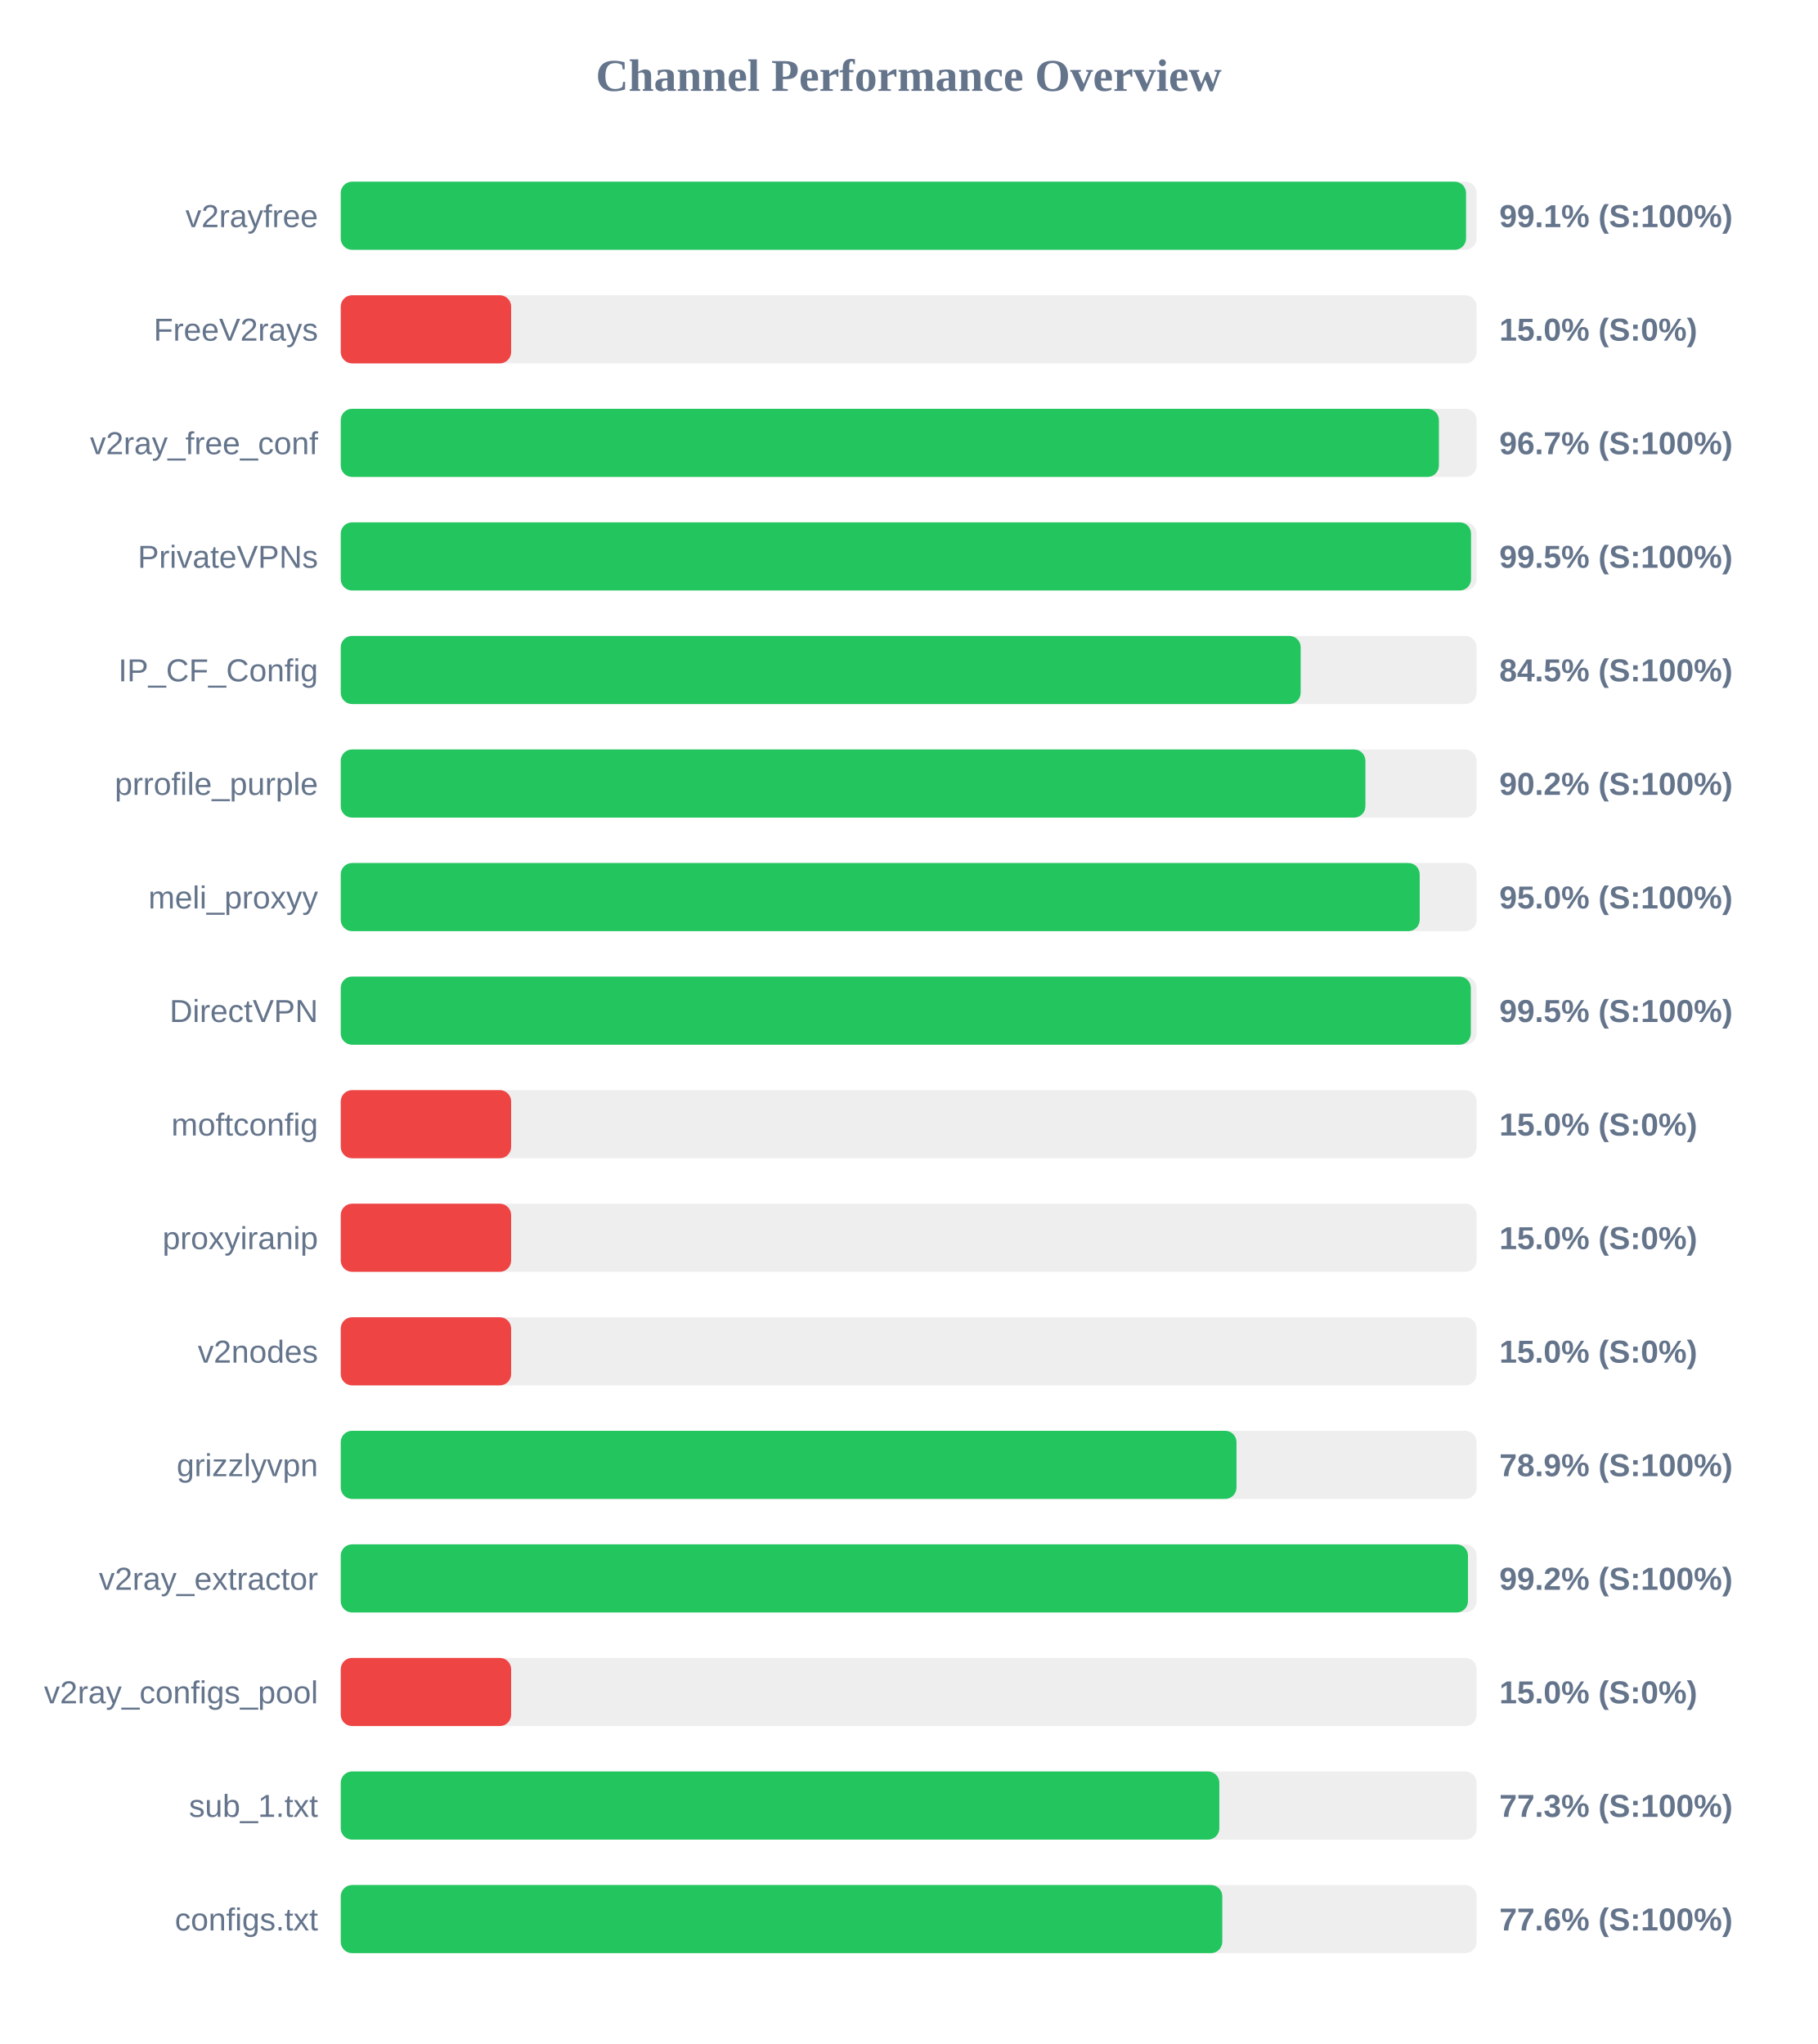
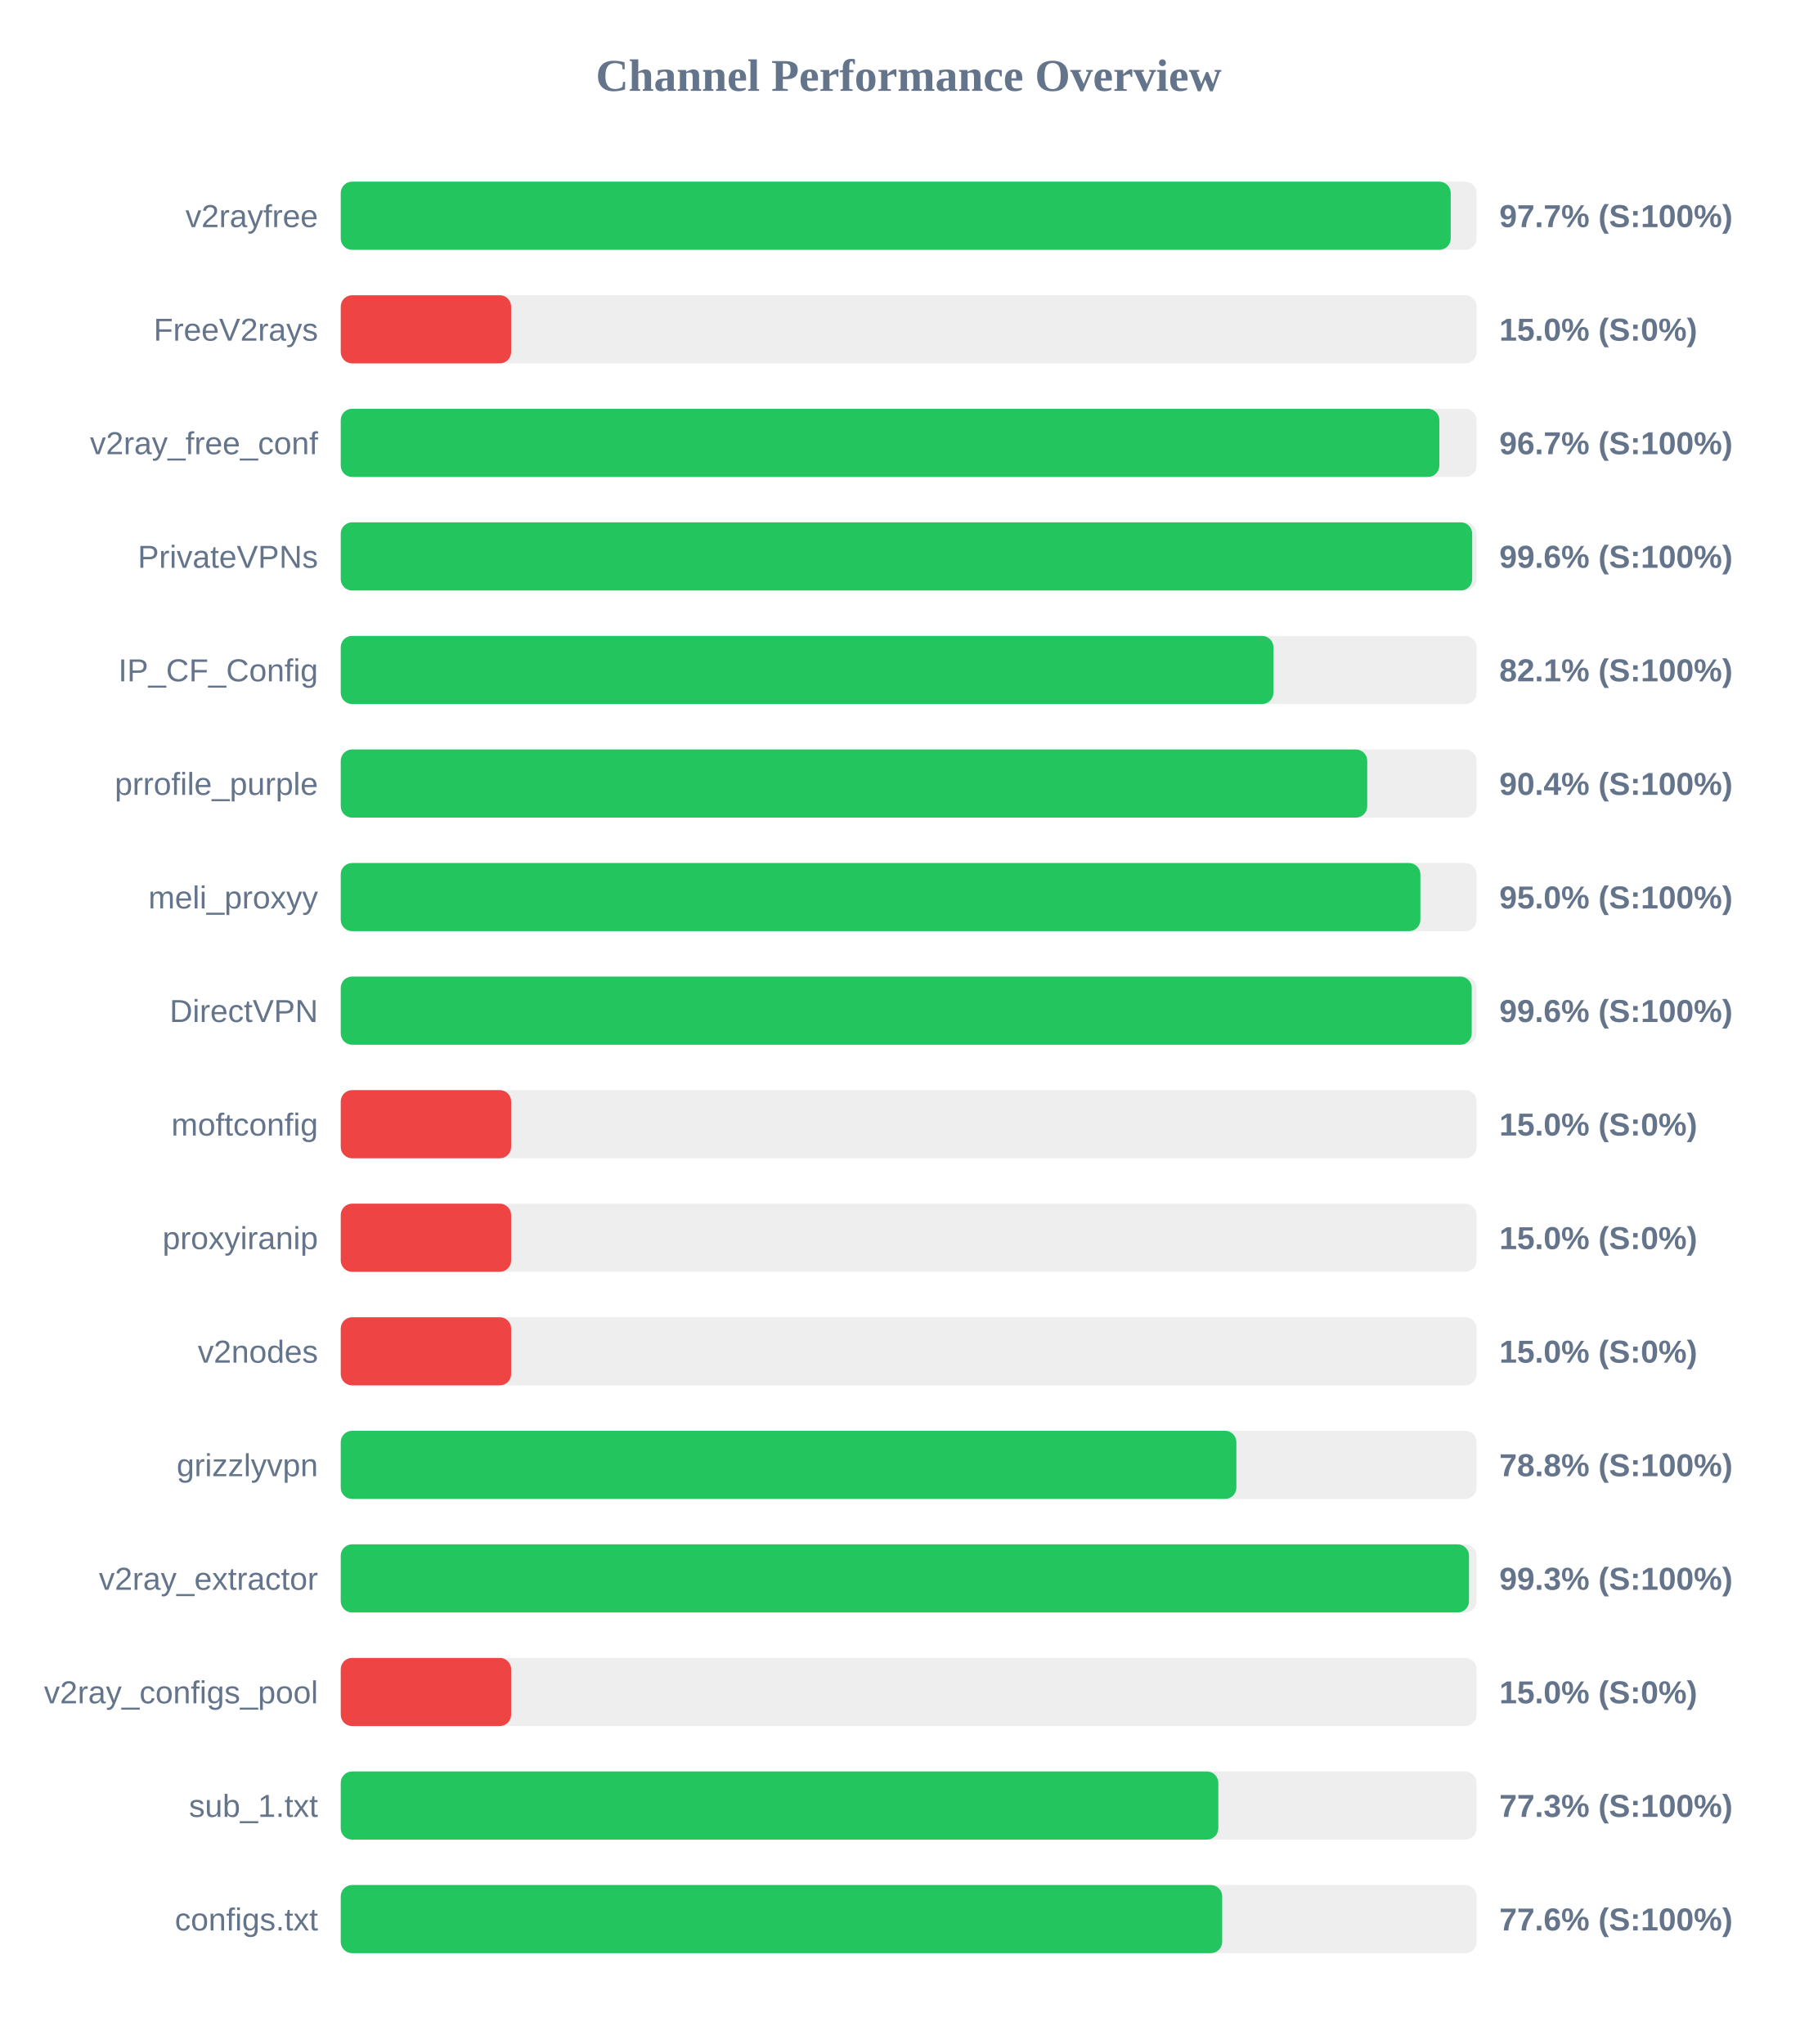
<svg xmlns="http://www.w3.org/2000/svg" width="800" height="900" version="1.1">
  <style>
        .row { font: 14px Arial; fill: #64748b; }
        .score { font: bold 14px Arial; fill: #64748b; }
    </style>
  <text x="400" y="40" text-anchor="middle" font-size="20px" font-weight="bold" fill="#64748b">Channel Performance Overview</text>
  <rect x="150" y="80" width="500" height="30" fill="#eee" rx="5" />
-   <rect x="150" y="80" width="495.35" height="30" fill="#22c55e" rx="5" />
+   <rect x="150" y="80" width="488.6" height="30" fill="#22c55e" rx="5" />
  <text x="140" y="100" text-anchor="end" class="row">v2rayfree</text>
-   <text x="660" y="100" text-anchor="start" class="score">99.1% (S:100%)</text>
+   <text x="660" y="100" text-anchor="start" class="score">97.7% (S:100%)</text>
  <rect x="150" y="130" width="500" height="30" fill="#eee" rx="5" />
  <rect x="150" y="130" width="75.0" height="30" fill="#ef4444" rx="5" />
  <text x="140" y="150" text-anchor="end" class="row">FreeV2rays</text>
  <text x="660" y="150" text-anchor="start" class="score">15.0% (S:0%)</text>
  <rect x="150" y="180" width="500" height="30" fill="#eee" rx="5" />
-   <rect x="150" y="180" width="483.4" height="30" fill="#22c55e" rx="5" />
+   <rect x="150" y="180" width="483.6" height="30" fill="#22c55e" rx="5" />
  <text x="140" y="200" text-anchor="end" class="row">v2ray_free_conf</text>
  <text x="660" y="200" text-anchor="start" class="score">96.7% (S:100%)</text>
  <rect x="150" y="230" width="500" height="30" fill="#eee" rx="5" />
-   <rect x="150" y="230" width="497.55" height="30" fill="#22c55e" rx="5" />
+   <rect x="150" y="230" width="498.05" height="30" fill="#22c55e" rx="5" />
  <text x="140" y="250" text-anchor="end" class="row">PrivateVPNs</text>
-   <text x="660" y="250" text-anchor="start" class="score">99.5% (S:100%)</text>
+   <text x="660" y="250" text-anchor="start" class="score">99.6% (S:100%)</text>
  <rect x="150" y="280" width="500" height="30" fill="#eee" rx="5" />
-   <rect x="150" y="280" width="422.55" height="30" fill="#22c55e" rx="5" />
+   <rect x="150" y="280" width="410.55" height="30" fill="#22c55e" rx="5" />
  <text x="140" y="300" text-anchor="end" class="row">IP_CF_Config</text>
-   <text x="660" y="300" text-anchor="start" class="score">84.5% (S:100%)</text>
+   <text x="660" y="300" text-anchor="start" class="score">82.1% (S:100%)</text>
  <rect x="150" y="330" width="500" height="30" fill="#eee" rx="5" />
-   <rect x="150" y="330" width="451.05" height="30" fill="#22c55e" rx="5" />
+   <rect x="150" y="330" width="451.85" height="30" fill="#22c55e" rx="5" />
  <text x="140" y="350" text-anchor="end" class="row">prrofile_purple</text>
-   <text x="660" y="350" text-anchor="start" class="score">90.2% (S:100%)</text>
+   <text x="660" y="350" text-anchor="start" class="score">90.4% (S:100%)</text>
  <rect x="150" y="380" width="500" height="30" fill="#eee" rx="5" />
-   <rect x="150" y="380" width="474.95" height="30" fill="#22c55e" rx="5" />
+   <rect x="150" y="380" width="475.25" height="30" fill="#22c55e" rx="5" />
  <text x="140" y="400" text-anchor="end" class="row">meli_proxyy</text>
  <text x="660" y="400" text-anchor="start" class="score">95.0% (S:100%)</text>
  <rect x="150" y="430" width="500" height="30" fill="#eee" rx="5" />
-   <rect x="150" y="430" width="497.45" height="30" fill="#22c55e" rx="5" />
+   <rect x="150" y="430" width="497.85" height="30" fill="#22c55e" rx="5" />
  <text x="140" y="450" text-anchor="end" class="row">DirectVPN</text>
-   <text x="660" y="450" text-anchor="start" class="score">99.5% (S:100%)</text>
+   <text x="660" y="450" text-anchor="start" class="score">99.6% (S:100%)</text>
  <rect x="150" y="480" width="500" height="30" fill="#eee" rx="5" />
  <rect x="150" y="480" width="75.0" height="30" fill="#ef4444" rx="5" />
  <text x="140" y="500" text-anchor="end" class="row">moftconfig</text>
  <text x="660" y="500" text-anchor="start" class="score">15.0% (S:0%)</text>
  <rect x="150" y="530" width="500" height="30" fill="#eee" rx="5" />
  <rect x="150" y="530" width="75.0" height="30" fill="#ef4444" rx="5" />
  <text x="140" y="550" text-anchor="end" class="row">proxyiranip</text>
  <text x="660" y="550" text-anchor="start" class="score">15.0% (S:0%)</text>
  <rect x="150" y="580" width="500" height="30" fill="#eee" rx="5" />
  <rect x="150" y="580" width="75.0" height="30" fill="#ef4444" rx="5" />
  <text x="140" y="600" text-anchor="end" class="row">v2nodes</text>
  <text x="660" y="600" text-anchor="start" class="score">15.0% (S:0%)</text>
  <rect x="150" y="630" width="500" height="30" fill="#eee" rx="5" />
-   <rect x="150" y="630" width="394.3" height="30" fill="#22c55e" rx="5" />
+   <rect x="150" y="630" width="394.25" height="30" fill="#22c55e" rx="5" />
  <text x="140" y="650" text-anchor="end" class="row">grizzlyvpn</text>
-   <text x="660" y="650" text-anchor="start" class="score">78.9% (S:100%)</text>
+   <text x="660" y="650" text-anchor="start" class="score">78.8% (S:100%)</text>
  <rect x="150" y="680" width="500" height="30" fill="#eee" rx="5" />
-   <rect x="150" y="680" width="496.2" height="30" fill="#22c55e" rx="5" />
+   <rect x="150" y="680" width="496.65" height="30" fill="#22c55e" rx="5" />
  <text x="140" y="700" text-anchor="end" class="row">v2ray_extractor</text>
-   <text x="660" y="700" text-anchor="start" class="score">99.2% (S:100%)</text>
+   <text x="660" y="700" text-anchor="start" class="score">99.3% (S:100%)</text>
  <rect x="150" y="730" width="500" height="30" fill="#eee" rx="5" />
  <rect x="150" y="730" width="75.0" height="30" fill="#ef4444" rx="5" />
  <text x="140" y="750" text-anchor="end" class="row">v2ray_configs_pool</text>
  <text x="660" y="750" text-anchor="start" class="score">15.0% (S:0%)</text>
  <rect x="150" y="780" width="500" height="30" fill="#eee" rx="5" />
-   <rect x="150" y="780" width="386.75" height="30" fill="#22c55e" rx="5" />
+   <rect x="150" y="780" width="386.3" height="30" fill="#22c55e" rx="5" />
  <text x="140" y="800" text-anchor="end" class="row">sub_1.txt</text>
  <text x="660" y="800" text-anchor="start" class="score">77.3% (S:100%)</text>
  <rect x="150" y="830" width="500" height="30" fill="#eee" rx="5" />
-   <rect x="150" y="830" width="388.05" height="30" fill="#22c55e" rx="5" />
+   <rect x="150" y="830" width="388.0" height="30" fill="#22c55e" rx="5" />
  <text x="140" y="850" text-anchor="end" class="row">configs.txt</text>
  <text x="660" y="850" text-anchor="start" class="score">77.6% (S:100%)</text>
</svg>
